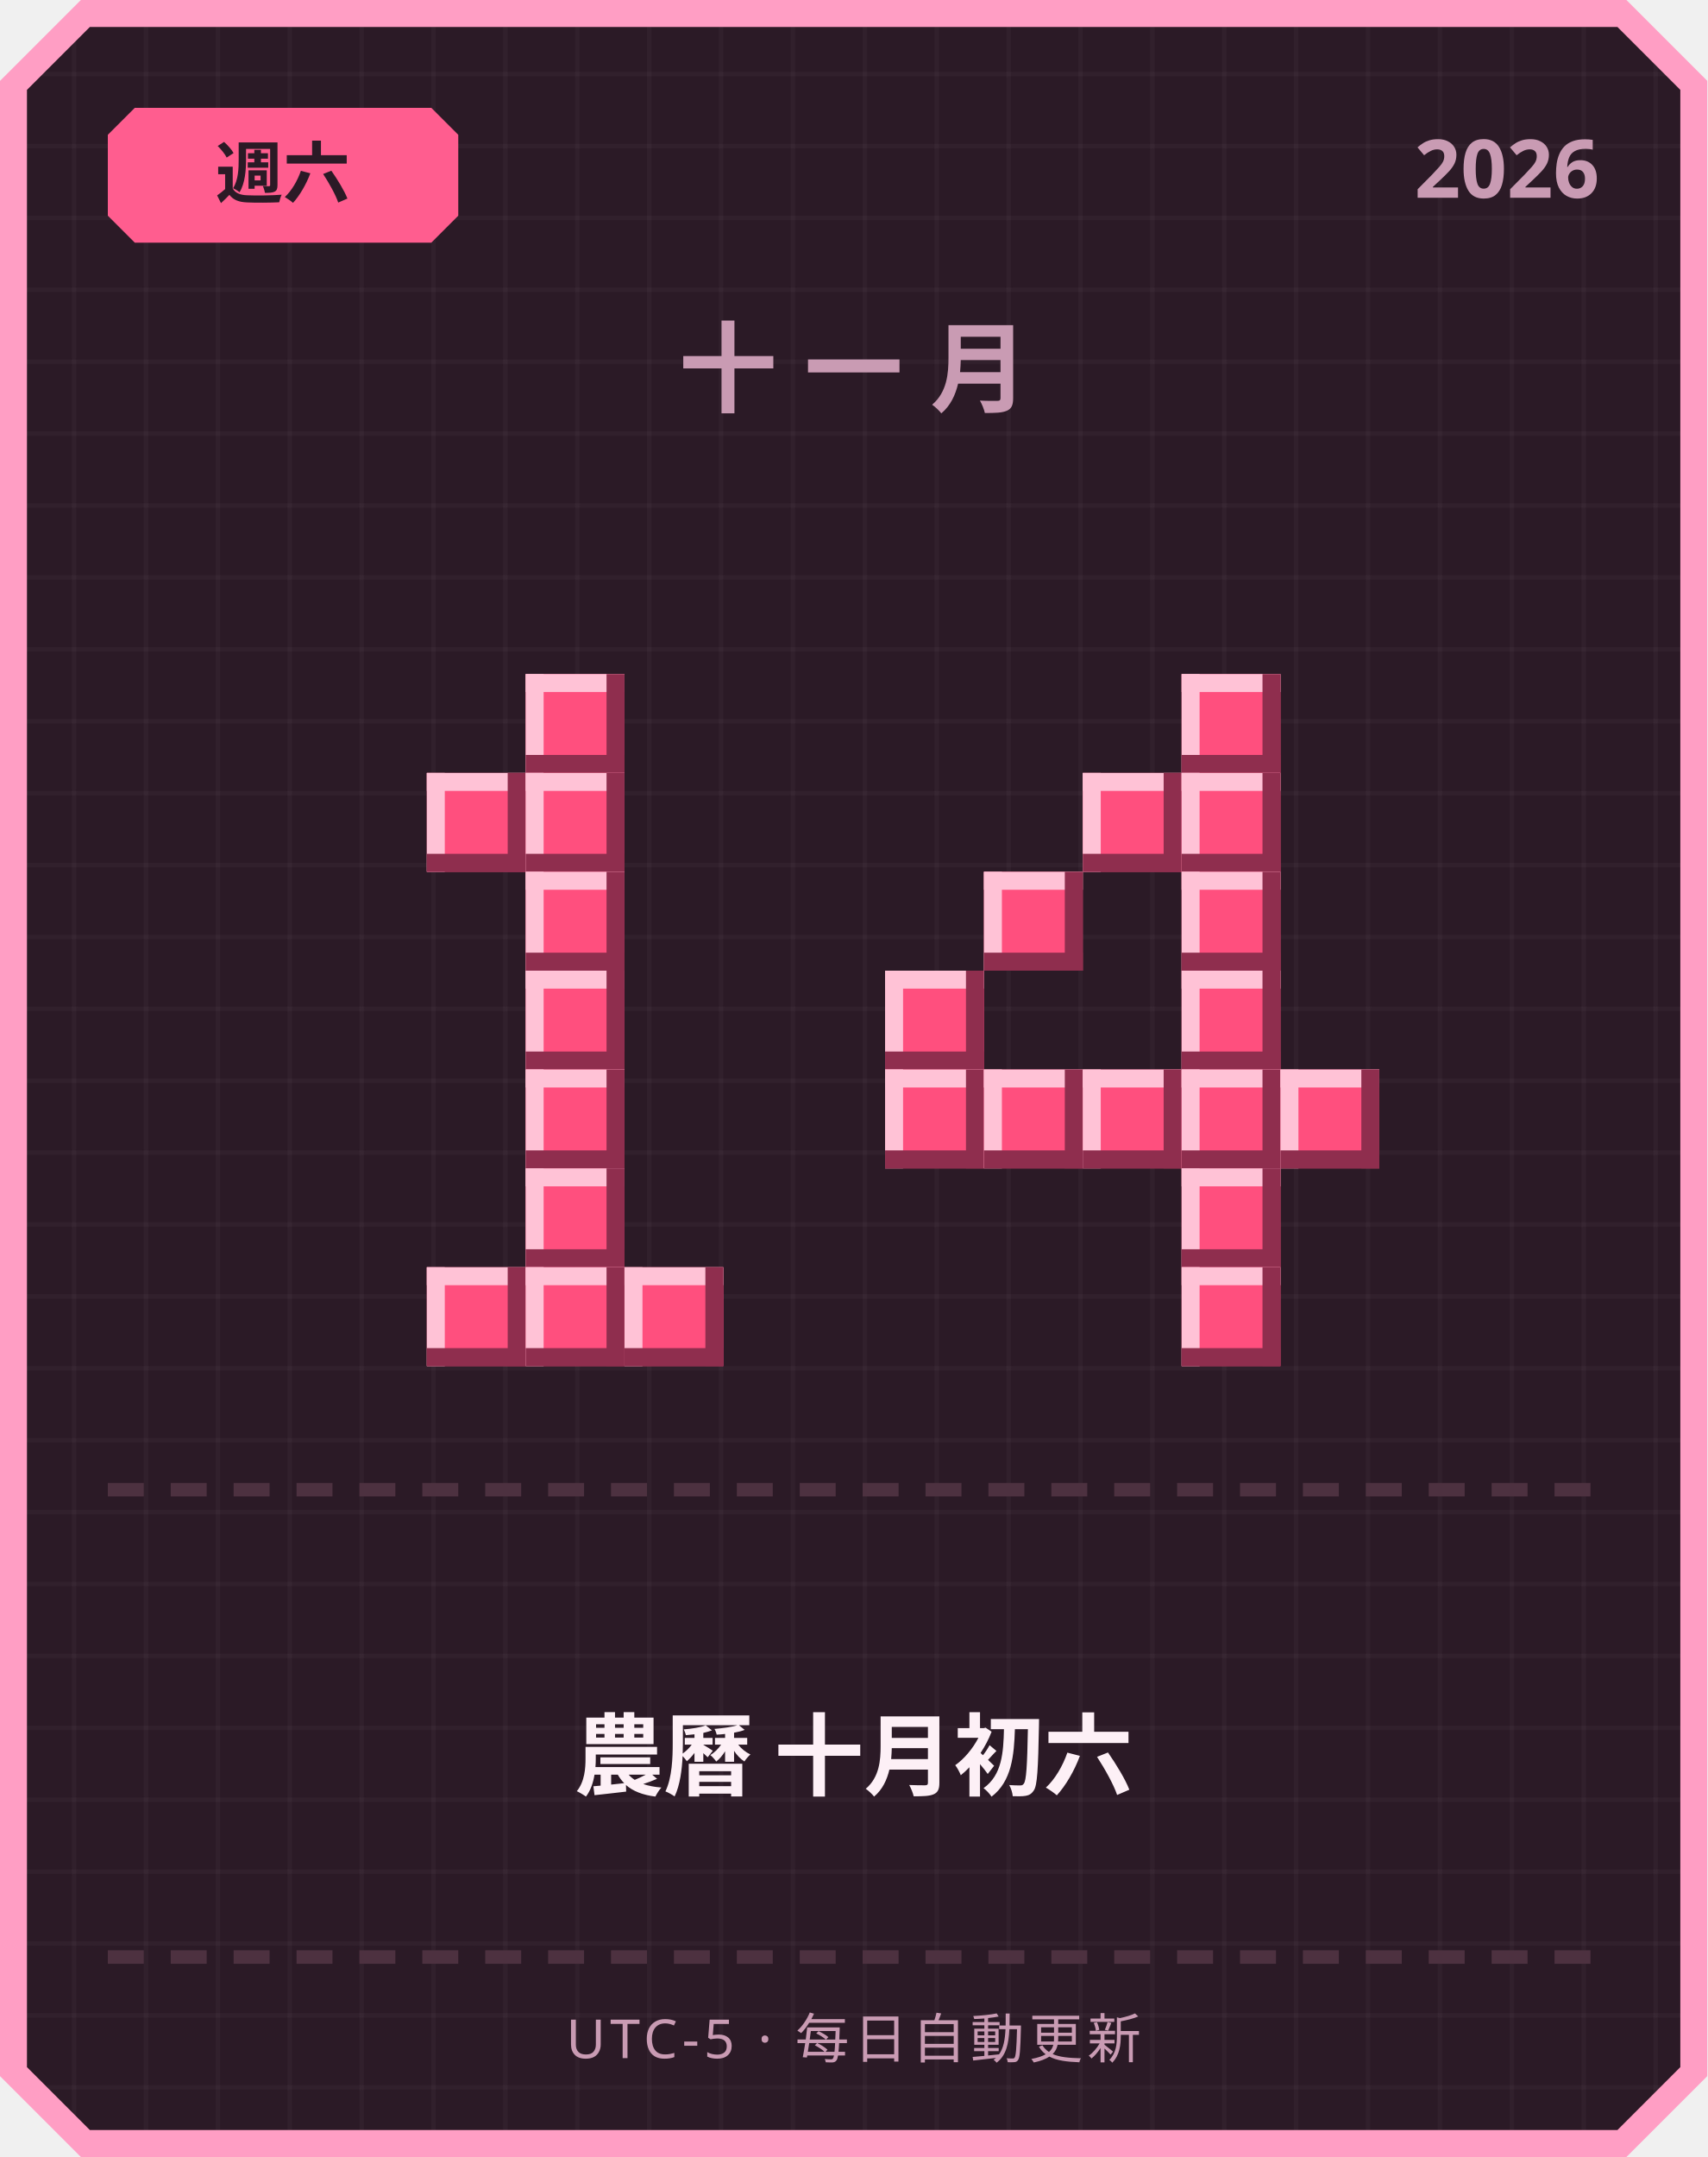
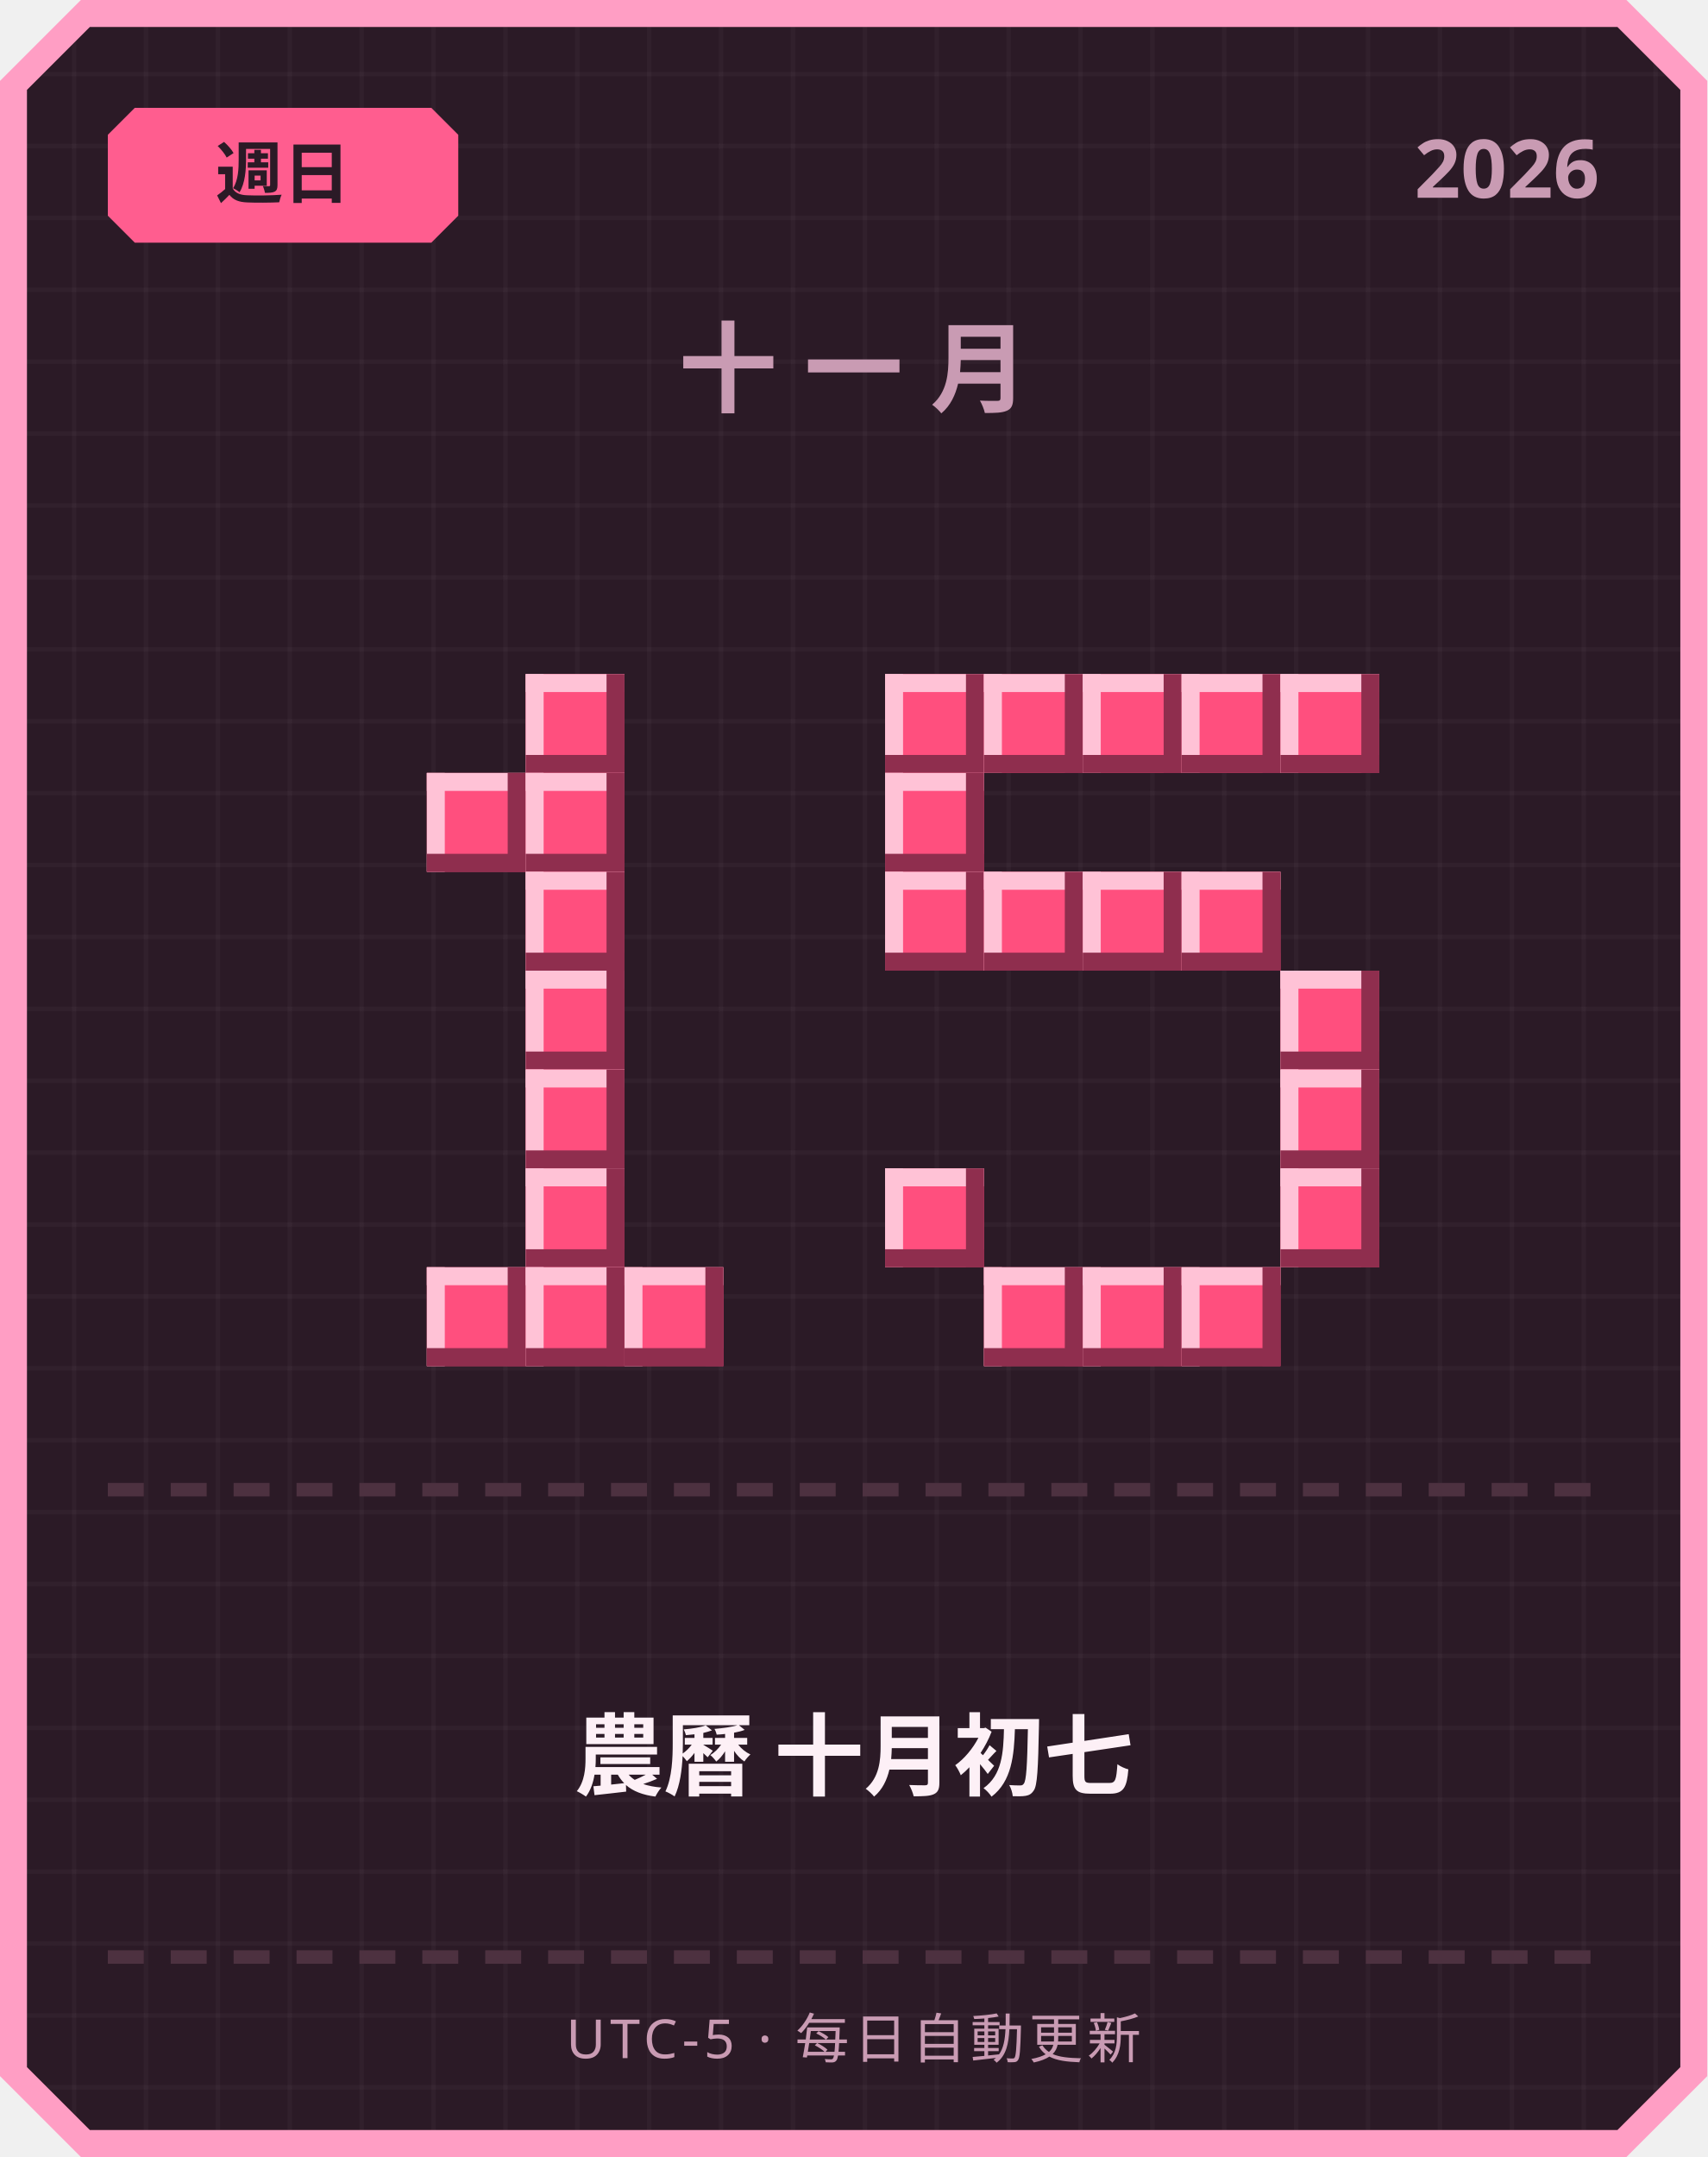
<svg xmlns="http://www.w3.org/2000/svg" width="380" height="480" viewBox="0 0 380 480">
  <defs>
    <pattern id="grid" width="16" height="16" patternUnits="userSpaceOnUse">
      <rect width="16" height="16" fill="#2b1a26" />
      <rect width="1" height="16" fill="#ffffff" opacity="0.03" />
      <rect width="16" height="1" fill="#ffffff" opacity="0.03" />
    </pattern>
  </defs>
  <path d="M 18,0 L 362,0 L 380,18 L 380,462 L 362,480 L 18,480 L 0,462 L 0,18 Z" fill="#ff9ec4" />
  <path d="M 20,6 L 360,6 L 374,20 L 374,460 L 360,474 L 20,474 L 6,460 L 6,20 Z" fill="url(#grid)" />
  <path d="M 30,24 L 96,24 L 102,30 L 102,48 L 96,54 L 30,54 L 24,48 L 24,30 Z" fill="#ff5d8f" />
-   <text x="63" y="44" text-anchor="middle" font-family="'Segoe UI', sans-serif" font-size="15" font-weight="700" fill="#2b1a26">週六</text>
+   <text x="63" y="44" text-anchor="middle" font-family="'Segoe UI', sans-serif" font-size="15" font-weight="700" fill="#2b1a26">週日</text>
  <text x="356" y="44" text-anchor="end" font-family="'Segoe UI', sans-serif" font-size="18" font-weight="700" fill="#c99bb3">2026</text>
  <text x="190" y="90" text-anchor="middle" font-family="'Segoe UI', sans-serif" font-size="22" font-weight="700" letter-spacing="6" fill="#c99bb3">十一月</text>
  <rect x="117" y="150" width="22" height="22" fill="#ff4f7e" />
  <rect x="117" y="150" width="22" height="4" fill="#ffc2d6" />
  <rect x="117" y="150" width="4" height="22" fill="#ffc2d6" />
  <rect x="117" y="168" width="22" height="4" fill="#8f2e4e" />
  <rect x="135" y="150" width="4" height="22" fill="#8f2e4e" />
  <rect x="95" y="172" width="22" height="22" fill="#ff4f7e" />
  <rect x="95" y="172" width="22" height="4" fill="#ffc2d6" />
  <rect x="95" y="172" width="4" height="22" fill="#ffc2d6" />
  <rect x="95" y="190" width="22" height="4" fill="#8f2e4e" />
  <rect x="113" y="172" width="4" height="22" fill="#8f2e4e" />
  <rect x="117" y="172" width="22" height="22" fill="#ff4f7e" />
  <rect x="117" y="172" width="22" height="4" fill="#ffc2d6" />
  <rect x="117" y="172" width="4" height="22" fill="#ffc2d6" />
  <rect x="117" y="190" width="22" height="4" fill="#8f2e4e" />
  <rect x="135" y="172" width="4" height="22" fill="#8f2e4e" />
  <rect x="117" y="194" width="22" height="22" fill="#ff4f7e" />
  <rect x="117" y="194" width="22" height="4" fill="#ffc2d6" />
  <rect x="117" y="194" width="4" height="22" fill="#ffc2d6" />
  <rect x="117" y="212" width="22" height="4" fill="#8f2e4e" />
  <rect x="135" y="194" width="4" height="22" fill="#8f2e4e" />
  <rect x="117" y="216" width="22" height="22" fill="#ff4f7e" />
  <rect x="117" y="216" width="22" height="4" fill="#ffc2d6" />
  <rect x="117" y="216" width="4" height="22" fill="#ffc2d6" />
  <rect x="117" y="234" width="22" height="4" fill="#8f2e4e" />
  <rect x="135" y="216" width="4" height="22" fill="#8f2e4e" />
  <rect x="117" y="238" width="22" height="22" fill="#ff4f7e" />
  <rect x="117" y="238" width="22" height="4" fill="#ffc2d6" />
  <rect x="117" y="238" width="4" height="22" fill="#ffc2d6" />
  <rect x="117" y="256" width="22" height="4" fill="#8f2e4e" />
  <rect x="135" y="238" width="4" height="22" fill="#8f2e4e" />
  <rect x="117" y="260" width="22" height="22" fill="#ff4f7e" />
  <rect x="117" y="260" width="22" height="4" fill="#ffc2d6" />
  <rect x="117" y="260" width="4" height="22" fill="#ffc2d6" />
  <rect x="117" y="278" width="22" height="4" fill="#8f2e4e" />
  <rect x="135" y="260" width="4" height="22" fill="#8f2e4e" />
  <rect x="95" y="282" width="22" height="22" fill="#ff4f7e" />
  <rect x="95" y="282" width="22" height="4" fill="#ffc2d6" />
  <rect x="95" y="282" width="4" height="22" fill="#ffc2d6" />
  <rect x="95" y="300" width="22" height="4" fill="#8f2e4e" />
  <rect x="113" y="282" width="4" height="22" fill="#8f2e4e" />
  <rect x="117" y="282" width="22" height="22" fill="#ff4f7e" />
  <rect x="117" y="282" width="22" height="4" fill="#ffc2d6" />
  <rect x="117" y="282" width="4" height="22" fill="#ffc2d6" />
  <rect x="117" y="300" width="22" height="4" fill="#8f2e4e" />
  <rect x="135" y="282" width="4" height="22" fill="#8f2e4e" />
  <rect x="139" y="282" width="22" height="22" fill="#ff4f7e" />
  <rect x="139" y="282" width="22" height="4" fill="#ffc2d6" />
  <rect x="139" y="282" width="4" height="22" fill="#ffc2d6" />
  <rect x="139" y="300" width="22" height="4" fill="#8f2e4e" />
  <rect x="157" y="282" width="4" height="22" fill="#8f2e4e" />
+   <rect x="197" y="150" width="22" height="22" fill="#ff4f7e" />
+   <rect x="197" y="150" width="22" height="4" fill="#ffc2d6" />
+   <rect x="197" y="150" width="4" height="22" fill="#ffc2d6" />
+   <rect x="197" y="168" width="22" height="4" fill="#8f2e4e" />
+   <rect x="215" y="150" width="4" height="22" fill="#8f2e4e" />
+   <rect x="219" y="150" width="22" height="22" fill="#ff4f7e" />
+   <rect x="219" y="150" width="22" height="4" fill="#ffc2d6" />
+   <rect x="219" y="150" width="4" height="22" fill="#ffc2d6" />
+   <rect x="219" y="168" width="22" height="4" fill="#8f2e4e" />
+   <rect x="237" y="150" width="4" height="22" fill="#8f2e4e" />
+   <rect x="241" y="150" width="22" height="22" fill="#ff4f7e" />
+   <rect x="241" y="150" width="22" height="4" fill="#ffc2d6" />
+   <rect x="241" y="150" width="4" height="22" fill="#ffc2d6" />
+   <rect x="241" y="168" width="22" height="4" fill="#8f2e4e" />
+   <rect x="259" y="150" width="4" height="22" fill="#8f2e4e" />
  <rect x="263" y="150" width="22" height="22" fill="#ff4f7e" />
  <rect x="263" y="150" width="22" height="4" fill="#ffc2d6" />
  <rect x="263" y="150" width="4" height="22" fill="#ffc2d6" />
  <rect x="263" y="168" width="22" height="4" fill="#8f2e4e" />
  <rect x="281" y="150" width="4" height="22" fill="#8f2e4e" />
-   <rect x="241" y="172" width="22" height="22" fill="#ff4f7e" />
-   <rect x="241" y="172" width="22" height="4" fill="#ffc2d6" />
-   <rect x="241" y="172" width="4" height="22" fill="#ffc2d6" />
-   <rect x="241" y="190" width="22" height="4" fill="#8f2e4e" />
-   <rect x="259" y="172" width="4" height="22" fill="#8f2e4e" />
-   <rect x="263" y="172" width="22" height="22" fill="#ff4f7e" />
-   <rect x="263" y="172" width="22" height="4" fill="#ffc2d6" />
-   <rect x="263" y="172" width="4" height="22" fill="#ffc2d6" />
-   <rect x="263" y="190" width="22" height="4" fill="#8f2e4e" />
-   <rect x="281" y="172" width="4" height="22" fill="#8f2e4e" />
+   <rect x="285" y="150" width="22" height="22" fill="#ff4f7e" />
+   <rect x="285" y="150" width="22" height="4" fill="#ffc2d6" />
+   <rect x="285" y="150" width="4" height="22" fill="#ffc2d6" />
+   <rect x="285" y="168" width="22" height="4" fill="#8f2e4e" />
+   <rect x="303" y="150" width="4" height="22" fill="#8f2e4e" />
+   <rect x="197" y="172" width="22" height="22" fill="#ff4f7e" />
+   <rect x="197" y="172" width="22" height="4" fill="#ffc2d6" />
+   <rect x="197" y="172" width="4" height="22" fill="#ffc2d6" />
+   <rect x="197" y="190" width="22" height="4" fill="#8f2e4e" />
+   <rect x="215" y="172" width="4" height="22" fill="#8f2e4e" />
+   <rect x="197" y="194" width="22" height="22" fill="#ff4f7e" />
+   <rect x="197" y="194" width="22" height="4" fill="#ffc2d6" />
+   <rect x="197" y="194" width="4" height="22" fill="#ffc2d6" />
+   <rect x="197" y="212" width="22" height="4" fill="#8f2e4e" />
+   <rect x="215" y="194" width="4" height="22" fill="#8f2e4e" />
  <rect x="219" y="194" width="22" height="22" fill="#ff4f7e" />
  <rect x="219" y="194" width="22" height="4" fill="#ffc2d6" />
  <rect x="219" y="194" width="4" height="22" fill="#ffc2d6" />
  <rect x="219" y="212" width="22" height="4" fill="#8f2e4e" />
  <rect x="237" y="194" width="4" height="22" fill="#8f2e4e" />
+   <rect x="241" y="194" width="22" height="22" fill="#ff4f7e" />
+   <rect x="241" y="194" width="22" height="4" fill="#ffc2d6" />
+   <rect x="241" y="194" width="4" height="22" fill="#ffc2d6" />
+   <rect x="241" y="212" width="22" height="4" fill="#8f2e4e" />
+   <rect x="259" y="194" width="4" height="22" fill="#8f2e4e" />
  <rect x="263" y="194" width="22" height="22" fill="#ff4f7e" />
  <rect x="263" y="194" width="22" height="4" fill="#ffc2d6" />
  <rect x="263" y="194" width="4" height="22" fill="#ffc2d6" />
  <rect x="263" y="212" width="22" height="4" fill="#8f2e4e" />
  <rect x="281" y="194" width="4" height="22" fill="#8f2e4e" />
-   <rect x="197" y="216" width="22" height="22" fill="#ff4f7e" />
-   <rect x="197" y="216" width="22" height="4" fill="#ffc2d6" />
-   <rect x="197" y="216" width="4" height="22" fill="#ffc2d6" />
-   <rect x="197" y="234" width="22" height="4" fill="#8f2e4e" />
-   <rect x="215" y="216" width="4" height="22" fill="#8f2e4e" />
-   <rect x="263" y="216" width="22" height="22" fill="#ff4f7e" />
-   <rect x="263" y="216" width="22" height="4" fill="#ffc2d6" />
-   <rect x="263" y="216" width="4" height="22" fill="#ffc2d6" />
-   <rect x="263" y="234" width="22" height="4" fill="#8f2e4e" />
-   <rect x="281" y="216" width="4" height="22" fill="#8f2e4e" />
-   <rect x="197" y="238" width="22" height="22" fill="#ff4f7e" />
-   <rect x="197" y="238" width="22" height="4" fill="#ffc2d6" />
-   <rect x="197" y="238" width="4" height="22" fill="#ffc2d6" />
-   <rect x="197" y="256" width="22" height="4" fill="#8f2e4e" />
-   <rect x="215" y="238" width="4" height="22" fill="#8f2e4e" />
-   <rect x="219" y="238" width="22" height="22" fill="#ff4f7e" />
-   <rect x="219" y="238" width="22" height="4" fill="#ffc2d6" />
-   <rect x="219" y="238" width="4" height="22" fill="#ffc2d6" />
-   <rect x="219" y="256" width="22" height="4" fill="#8f2e4e" />
-   <rect x="237" y="238" width="4" height="22" fill="#8f2e4e" />
-   <rect x="241" y="238" width="22" height="22" fill="#ff4f7e" />
-   <rect x="241" y="238" width="22" height="4" fill="#ffc2d6" />
-   <rect x="241" y="238" width="4" height="22" fill="#ffc2d6" />
-   <rect x="241" y="256" width="22" height="4" fill="#8f2e4e" />
-   <rect x="259" y="238" width="4" height="22" fill="#8f2e4e" />
-   <rect x="263" y="238" width="22" height="22" fill="#ff4f7e" />
-   <rect x="263" y="238" width="22" height="4" fill="#ffc2d6" />
-   <rect x="263" y="238" width="4" height="22" fill="#ffc2d6" />
-   <rect x="263" y="256" width="22" height="4" fill="#8f2e4e" />
-   <rect x="281" y="238" width="4" height="22" fill="#8f2e4e" />
+   <rect x="285" y="216" width="22" height="22" fill="#ff4f7e" />
+   <rect x="285" y="216" width="22" height="4" fill="#ffc2d6" />
+   <rect x="285" y="216" width="4" height="22" fill="#ffc2d6" />
+   <rect x="285" y="234" width="22" height="4" fill="#8f2e4e" />
+   <rect x="303" y="216" width="4" height="22" fill="#8f2e4e" />
  <rect x="285" y="238" width="22" height="22" fill="#ff4f7e" />
  <rect x="285" y="238" width="22" height="4" fill="#ffc2d6" />
  <rect x="285" y="238" width="4" height="22" fill="#ffc2d6" />
  <rect x="285" y="256" width="22" height="4" fill="#8f2e4e" />
  <rect x="303" y="238" width="4" height="22" fill="#8f2e4e" />
-   <rect x="263" y="260" width="22" height="22" fill="#ff4f7e" />
-   <rect x="263" y="260" width="22" height="4" fill="#ffc2d6" />
-   <rect x="263" y="260" width="4" height="22" fill="#ffc2d6" />
-   <rect x="263" y="278" width="22" height="4" fill="#8f2e4e" />
-   <rect x="281" y="260" width="4" height="22" fill="#8f2e4e" />
+   <rect x="197" y="260" width="22" height="22" fill="#ff4f7e" />
+   <rect x="197" y="260" width="22" height="4" fill="#ffc2d6" />
+   <rect x="197" y="260" width="4" height="22" fill="#ffc2d6" />
+   <rect x="197" y="278" width="22" height="4" fill="#8f2e4e" />
+   <rect x="215" y="260" width="4" height="22" fill="#8f2e4e" />
+   <rect x="285" y="260" width="22" height="22" fill="#ff4f7e" />
+   <rect x="285" y="260" width="22" height="4" fill="#ffc2d6" />
+   <rect x="285" y="260" width="4" height="22" fill="#ffc2d6" />
+   <rect x="285" y="278" width="22" height="4" fill="#8f2e4e" />
+   <rect x="303" y="260" width="4" height="22" fill="#8f2e4e" />
+   <rect x="219" y="282" width="22" height="22" fill="#ff4f7e" />
+   <rect x="219" y="282" width="22" height="4" fill="#ffc2d6" />
+   <rect x="219" y="282" width="4" height="22" fill="#ffc2d6" />
+   <rect x="219" y="300" width="22" height="4" fill="#8f2e4e" />
+   <rect x="237" y="282" width="4" height="22" fill="#8f2e4e" />
+   <rect x="241" y="282" width="22" height="22" fill="#ff4f7e" />
+   <rect x="241" y="282" width="22" height="4" fill="#ffc2d6" />
+   <rect x="241" y="282" width="4" height="22" fill="#ffc2d6" />
+   <rect x="241" y="300" width="22" height="4" fill="#8f2e4e" />
+   <rect x="259" y="282" width="4" height="22" fill="#8f2e4e" />
  <rect x="263" y="282" width="22" height="22" fill="#ff4f7e" />
  <rect x="263" y="282" width="22" height="4" fill="#ffc2d6" />
  <rect x="263" y="282" width="4" height="22" fill="#ffc2d6" />
  <rect x="263" y="300" width="22" height="4" fill="#8f2e4e" />
  <rect x="281" y="282" width="4" height="22" fill="#8f2e4e" />
  <rect x="24" y="330" width="8" height="3" fill="#4d3140" />
  <rect x="38" y="330" width="8" height="3" fill="#4d3140" />
  <rect x="52" y="330" width="8" height="3" fill="#4d3140" />
  <rect x="66" y="330" width="8" height="3" fill="#4d3140" />
  <rect x="80" y="330" width="8" height="3" fill="#4d3140" />
  <rect x="94" y="330" width="8" height="3" fill="#4d3140" />
  <rect x="108" y="330" width="8" height="3" fill="#4d3140" />
  <rect x="122" y="330" width="8" height="3" fill="#4d3140" />
  <rect x="136" y="330" width="8" height="3" fill="#4d3140" />
  <rect x="150" y="330" width="8" height="3" fill="#4d3140" />
  <rect x="164" y="330" width="8" height="3" fill="#4d3140" />
  <rect x="178" y="330" width="8" height="3" fill="#4d3140" />
  <rect x="192" y="330" width="8" height="3" fill="#4d3140" />
  <rect x="206" y="330" width="8" height="3" fill="#4d3140" />
  <rect x="220" y="330" width="8" height="3" fill="#4d3140" />
  <rect x="234" y="330" width="8" height="3" fill="#4d3140" />
  <rect x="248" y="330" width="8" height="3" fill="#4d3140" />
  <rect x="262" y="330" width="8" height="3" fill="#4d3140" />
  <rect x="276" y="330" width="8" height="3" fill="#4d3140" />
  <rect x="290" y="330" width="8" height="3" fill="#4d3140" />
  <rect x="304" y="330" width="8" height="3" fill="#4d3140" />
  <rect x="318" y="330" width="8" height="3" fill="#4d3140" />
  <rect x="332" y="330" width="8" height="3" fill="#4d3140" />
  <rect x="346" y="330" width="8" height="3" fill="#4d3140" />
-   <text x="190" y="398" text-anchor="middle" font-family="'Segoe UI', 'Microsoft JhengHei', sans-serif" font-size="20" font-weight="700" fill="#fdf0f6">農曆 十月初六</text>
+   <text x="190" y="398" text-anchor="middle" font-family="'Segoe UI', 'Microsoft JhengHei', sans-serif" font-size="20" font-weight="700" fill="#fdf0f6">農曆 十月初七</text>
  <rect x="24" y="434" width="8" height="3" fill="#4d3140" />
  <rect x="38" y="434" width="8" height="3" fill="#4d3140" />
  <rect x="52" y="434" width="8" height="3" fill="#4d3140" />
  <rect x="66" y="434" width="8" height="3" fill="#4d3140" />
  <rect x="80" y="434" width="8" height="3" fill="#4d3140" />
  <rect x="94" y="434" width="8" height="3" fill="#4d3140" />
  <rect x="108" y="434" width="8" height="3" fill="#4d3140" />
  <rect x="122" y="434" width="8" height="3" fill="#4d3140" />
  <rect x="136" y="434" width="8" height="3" fill="#4d3140" />
  <rect x="150" y="434" width="8" height="3" fill="#4d3140" />
  <rect x="164" y="434" width="8" height="3" fill="#4d3140" />
  <rect x="178" y="434" width="8" height="3" fill="#4d3140" />
  <rect x="192" y="434" width="8" height="3" fill="#4d3140" />
  <rect x="206" y="434" width="8" height="3" fill="#4d3140" />
  <rect x="220" y="434" width="8" height="3" fill="#4d3140" />
  <rect x="234" y="434" width="8" height="3" fill="#4d3140" />
  <rect x="248" y="434" width="8" height="3" fill="#4d3140" />
  <rect x="262" y="434" width="8" height="3" fill="#4d3140" />
  <rect x="276" y="434" width="8" height="3" fill="#4d3140" />
  <rect x="290" y="434" width="8" height="3" fill="#4d3140" />
  <rect x="304" y="434" width="8" height="3" fill="#4d3140" />
  <rect x="318" y="434" width="8" height="3" fill="#4d3140" />
  <rect x="332" y="434" width="8" height="3" fill="#4d3140" />
  <rect x="346" y="434" width="8" height="3" fill="#4d3140" />
  <text x="190" y="458" text-anchor="middle" font-family="'Segoe UI', sans-serif" font-size="12" letter-spacing="1" fill="#c99bb3">UTC-5 · 每日自動更新</text>
</svg>
